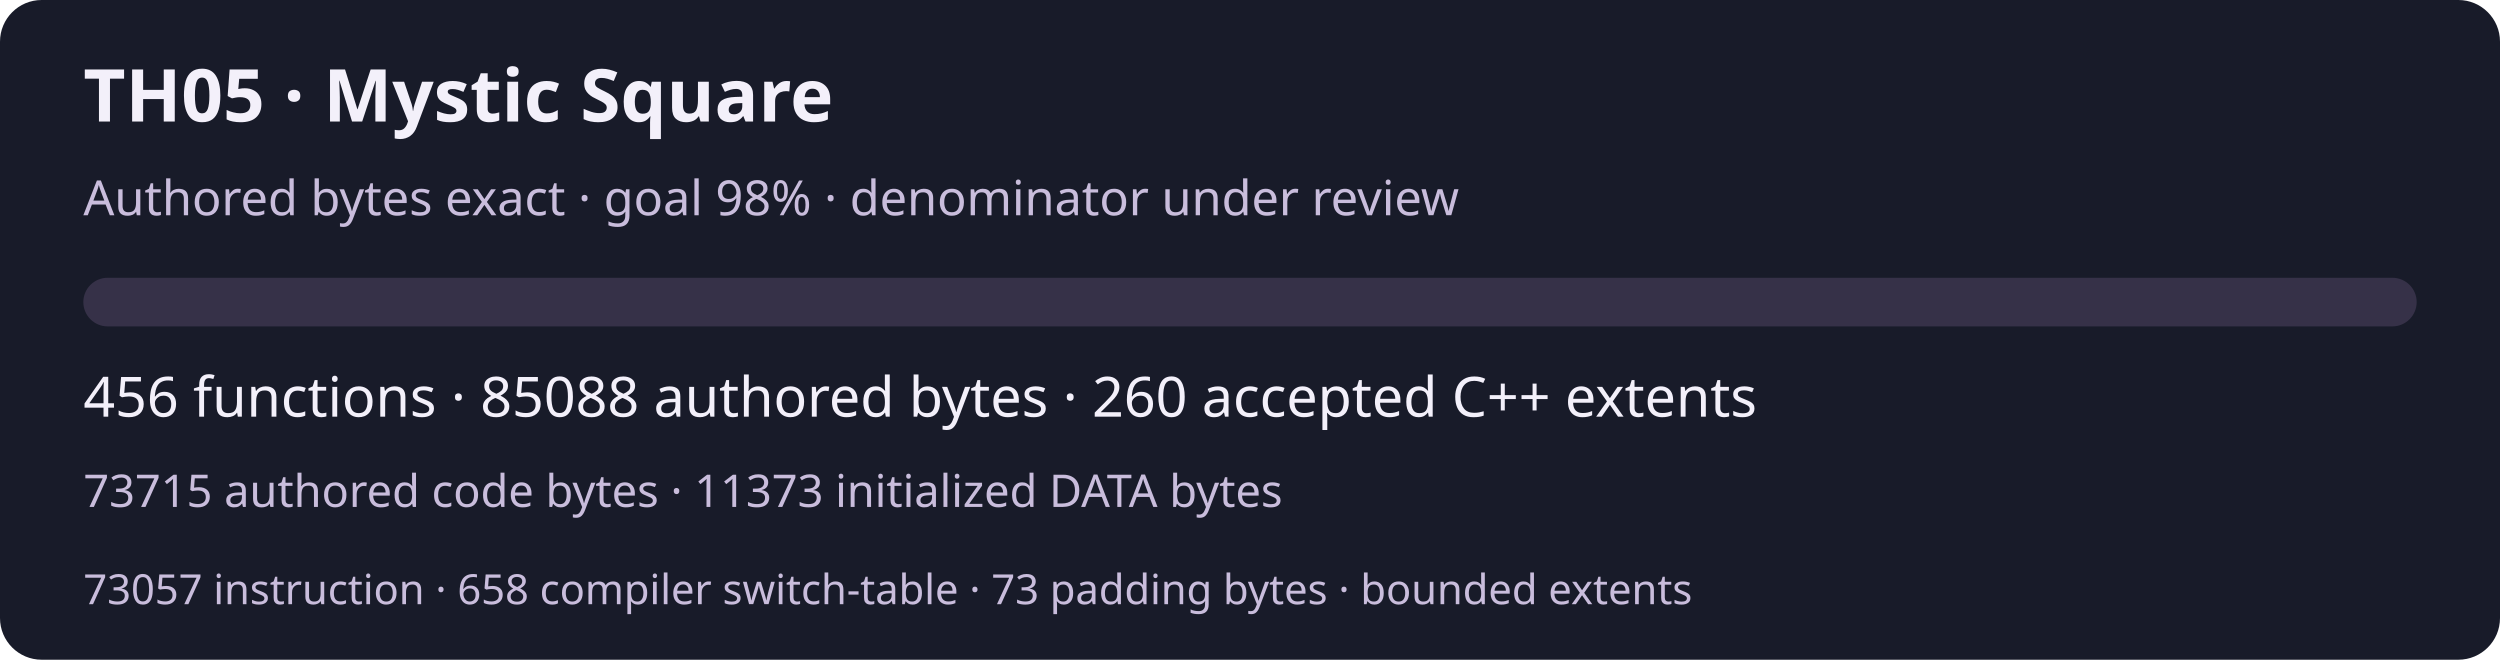
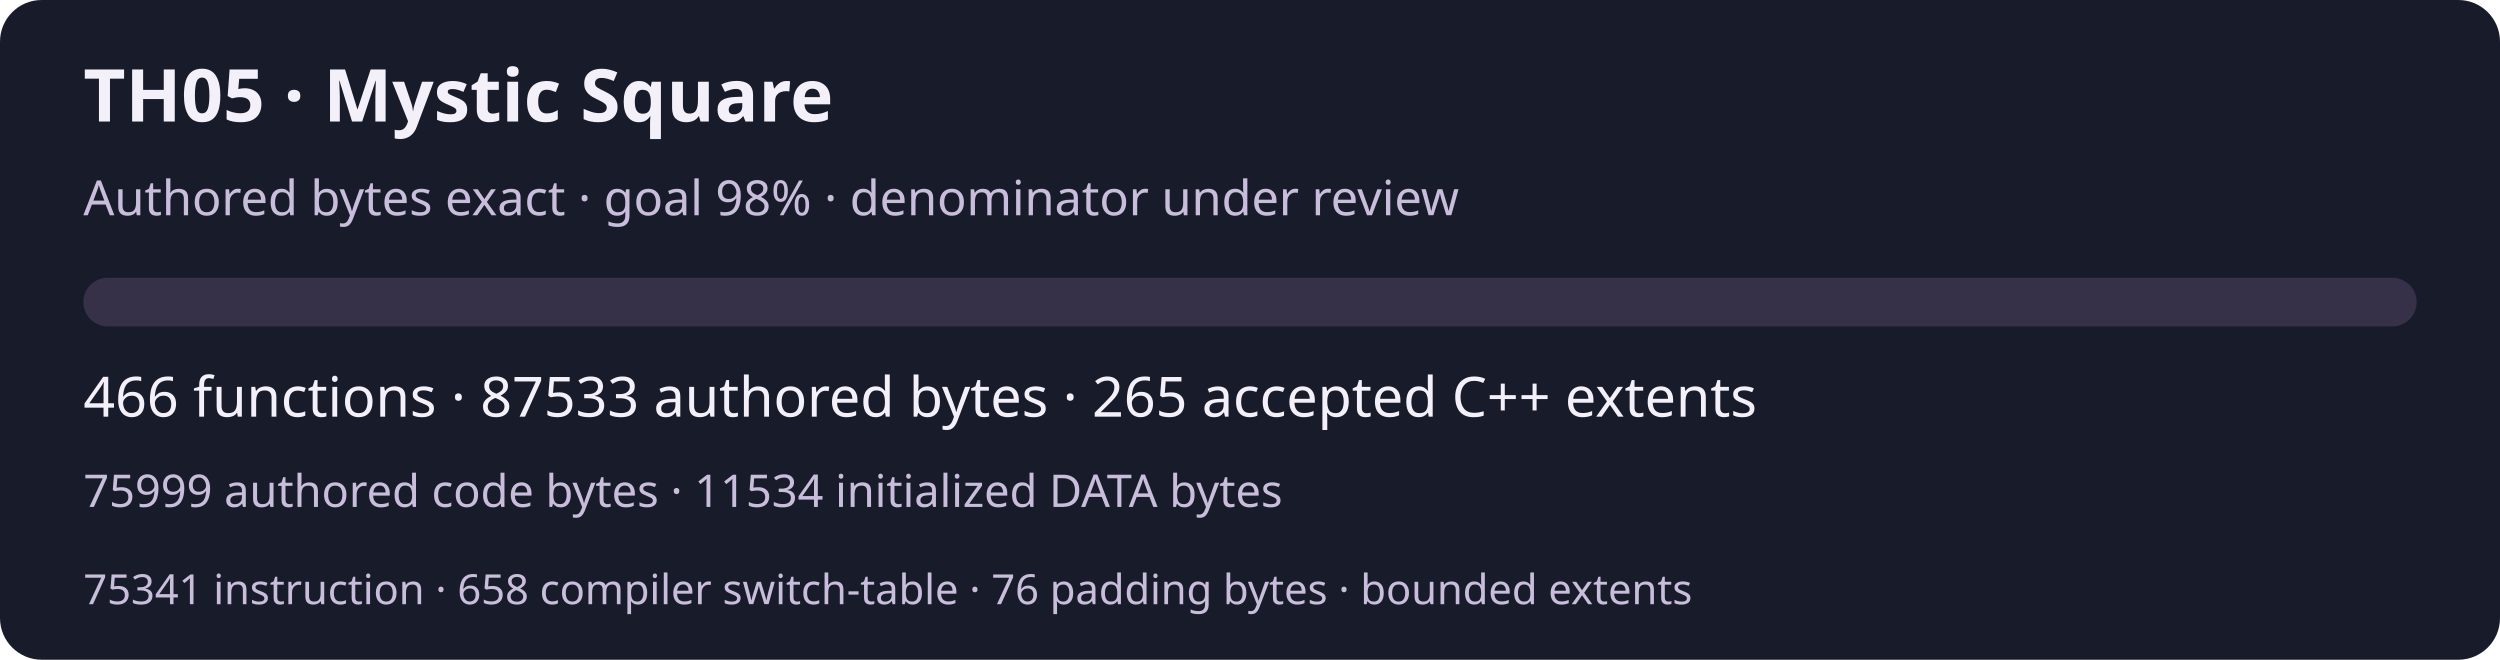
<svg xmlns="http://www.w3.org/2000/svg" width="720" height="190" viewBox="0 0 720 190" role="img" aria-labelledby="title desc">
  <rect width="720" height="190" rx="12" fill="#181b29" />
  <g font-family="system-ui,sans-serif" fill="#f3f0fa">
    <text x="24" y="35" font-size="21" font-weight="600">TH05 · Mystic Square</text>
    <text x="24" y="62" font-size="14" fill="#c9bddc">Authored bytes exact · goal 98% · denominator under review</text>
    <rect x="24" y="80" width="672" height="14" rx="7" fill="#363148" />
-     <text x="24" y="120" font-size="16">456 functions · 85088 authored bytes · 260 accepted C++ extents</text>
-     <text x="24" y="146" font-size="13" fill="#c9bddc">73715 authored code bytes · 11373 initialized DATA bytes</text>
-     <text x="24" y="174" font-size="12" fill="#c9bddc">73057 instruction · 658 compiler switch-table · 73 padding bytes · bounded extents</text>
+     <text x="24" y="120" font-size="16">466 functions · 87533 authored bytes · 265 accepted C++ extents</text>
+     <text x="24" y="146" font-size="13" fill="#c9bddc">75999 authored code bytes · 11534 initialized DATA bytes</text>
+     <text x="24" y="174" font-size="12" fill="#c9bddc">75341 instruction · 658 compiler switch-table · 76 padding bytes · bounded extents</text>
  </g>
</svg>
